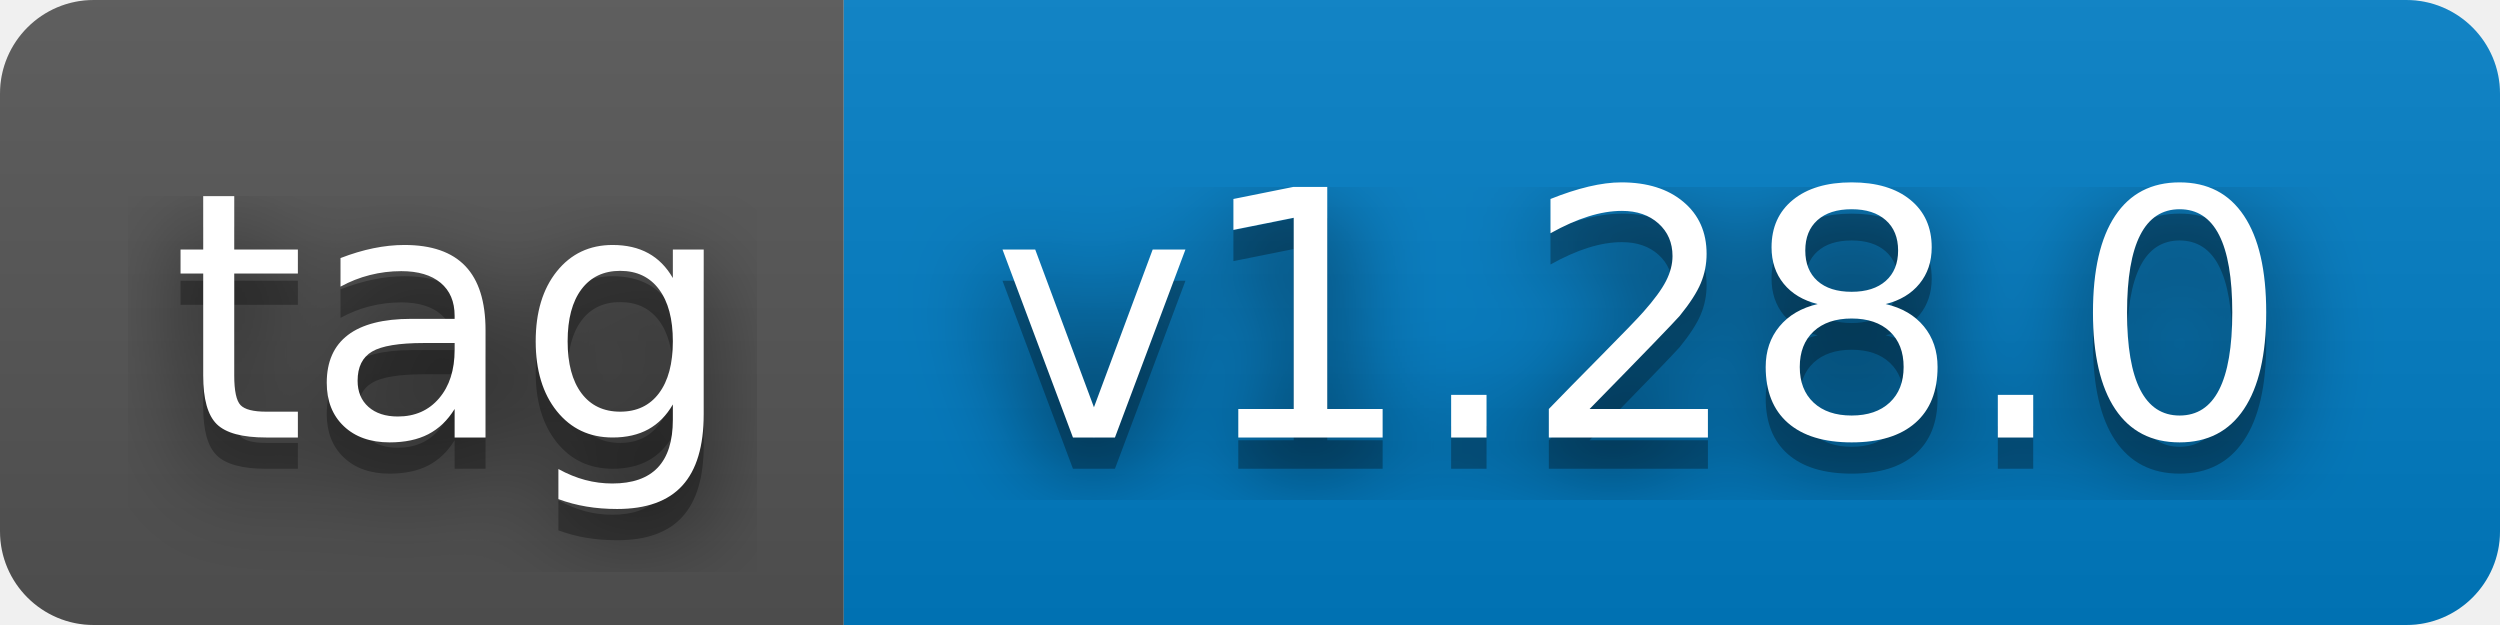
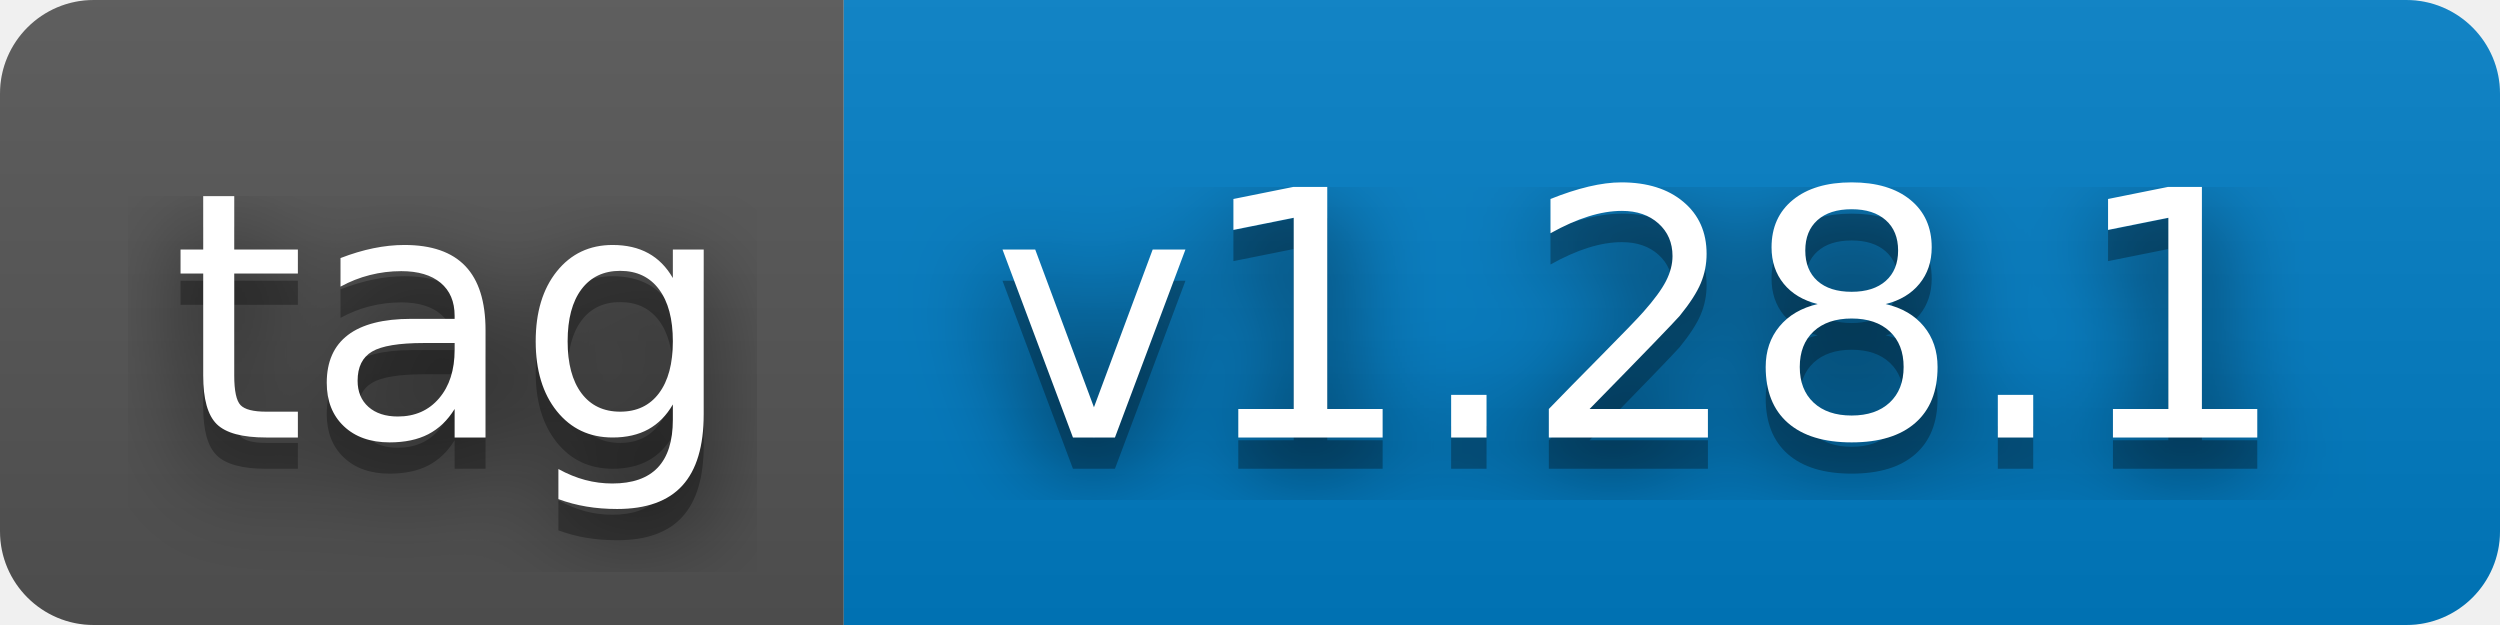
- <svg xmlns="http://www.w3.org/2000/svg" width="80" height="20" role="img" aria-label="tag: v1.28.0">
+ <svg xmlns="http://www.w3.org/2000/svg" width="80" height="20" role="img" aria-label="tag: v1.28.1">
  <filter id="blur">
    <feGaussianBlur stdDeviation="16" />
  </filter>
  <linearGradient id="s" x2="0" y2="100%">
    <stop offset="0" stop-color="#bbb" stop-opacity=".1" />
    <stop offset="1" stop-opacity=".1" />
  </linearGradient>
  <clipPath id="r">
    <rect width="80" height="20" rx="3" />
  </clipPath>
  <g clip-path="url(#r)">
    <rect width="27" height="20" fill="#555" />
    <rect x="27" width="53" height="20" fill="#007ec6" />
    <rect width="80" height="20" fill="url(#s)" />
  </g>
  <g fill="#fff" text-anchor="middle" font-family="Verdana,Geneva,DejaVu Sans,sans-serif" text-rendering="geometricPrecision" font-size="110">
    <g transform="scale(.1)">
      <g aria-hidden="true" fill="#010101">
        <text x="145" y="150" fill-opacity=".8" filter="url(#blur)" textLength="170">tag</text>
        <text x="145" y="150" fill-opacity=".3" textLength="170">tag</text>
      </g>
      <text x="145" y="140" textLength="170">tag</text>
    </g>
    <g transform="scale(.1)">
      <g aria-hidden="true" fill="#010101">
-         <text x="525" y="150" fill-opacity=".8" filter="url(#blur)" textLength="430">v1.28.0</text>
-         <text x="525" y="150" fill-opacity=".3" textLength="430">v1.28.0</text>
+         <text x="525" y="150" fill-opacity=".8" filter="url(#blur)" textLength="430">v1.28.1</text>
+         <text x="525" y="150" fill-opacity=".3" textLength="430">v1.28.1</text>
      </g>
-       <text x="525" y="140" textLength="430">v1.28.0</text>
+       <text x="525" y="140" textLength="430">v1.28.1</text>
    </g>
  </g>
</svg>
